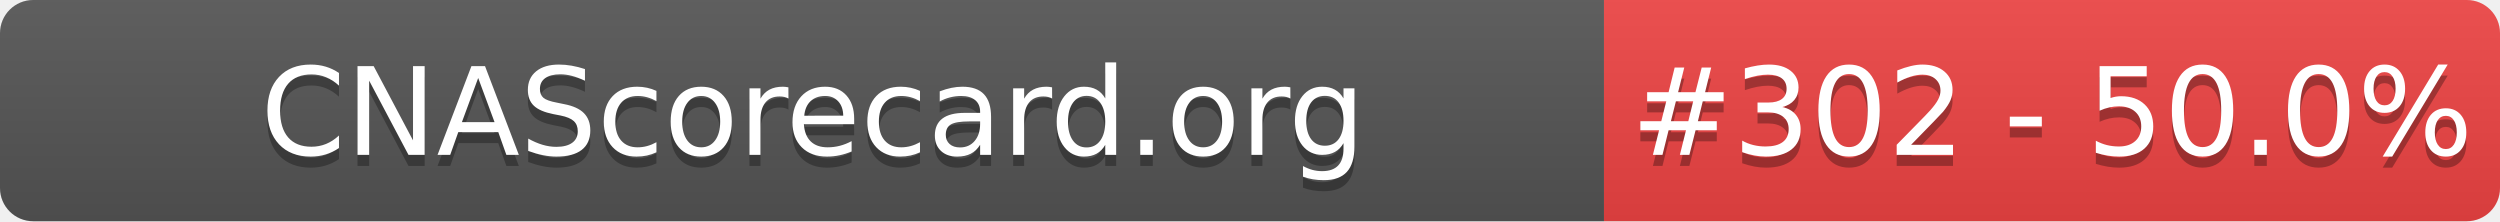
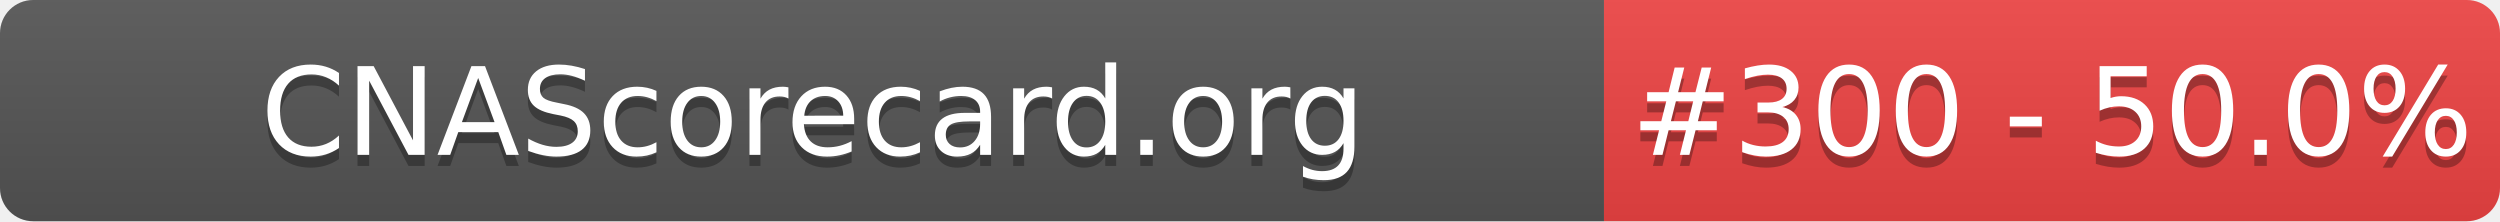
- <svg xmlns="http://www.w3.org/2000/svg" width="226" height="20" role="img" aria-label="CNAScorecard.org: #302 - 50.0%">
+ <svg xmlns="http://www.w3.org/2000/svg" width="226" height="20" role="img" aria-label="CNAScorecard.org: #300 - 50.0%">
  <linearGradient id="s" x2="0" y2="100%">
    <stop offset="0" stop-color="#bbb" stop-opacity=".1" />
    <stop offset="1" stop-opacity=".1" />
  </linearGradient>
  <clipPath id="r">
    <rect width="226" height="20" rx="3" fill="#fff" />
  </clipPath>
  <g clip-path="url(#r)">
    <rect width="145" height="20" fill="#555" />
    <rect x="145" width="81" height="20" fill="#EF4444" />
    <rect width="226" height="20" fill="url(#s)" />
  </g>
  <g fill="#fff" text-anchor="middle" font-family="Verdana,Geneva,DejaVu Sans,sans-serif" text-rendering="geometricPrecision" font-size="110">
    <text aria-hidden="true" x="735" y="150" fill="#010101" fill-opacity=".3" transform="scale(.1)" textLength="1350">CNAScorecard.org</text>
    <text x="735" y="140" transform="scale(.1)" fill="#fff" textLength="1350">CNAScorecard.org</text>
-     <text aria-hidden="true" x="1855" y="150" fill="#010101" fill-opacity=".3" transform="scale(.1)" textLength="660">#302 - 50.0%</text>
-     <text x="1855" y="140" transform="scale(.1)" fill="#fff" textLength="660">#302 - 50.0%</text>
+     <text aria-hidden="true" x="1855" y="150" fill="#010101" fill-opacity=".3" transform="scale(.1)" textLength="660">#300 - 50.0%</text>
+     <text x="1855" y="140" transform="scale(.1)" fill="#fff" textLength="660">#300 - 50.0%</text>
  </g>
</svg>
